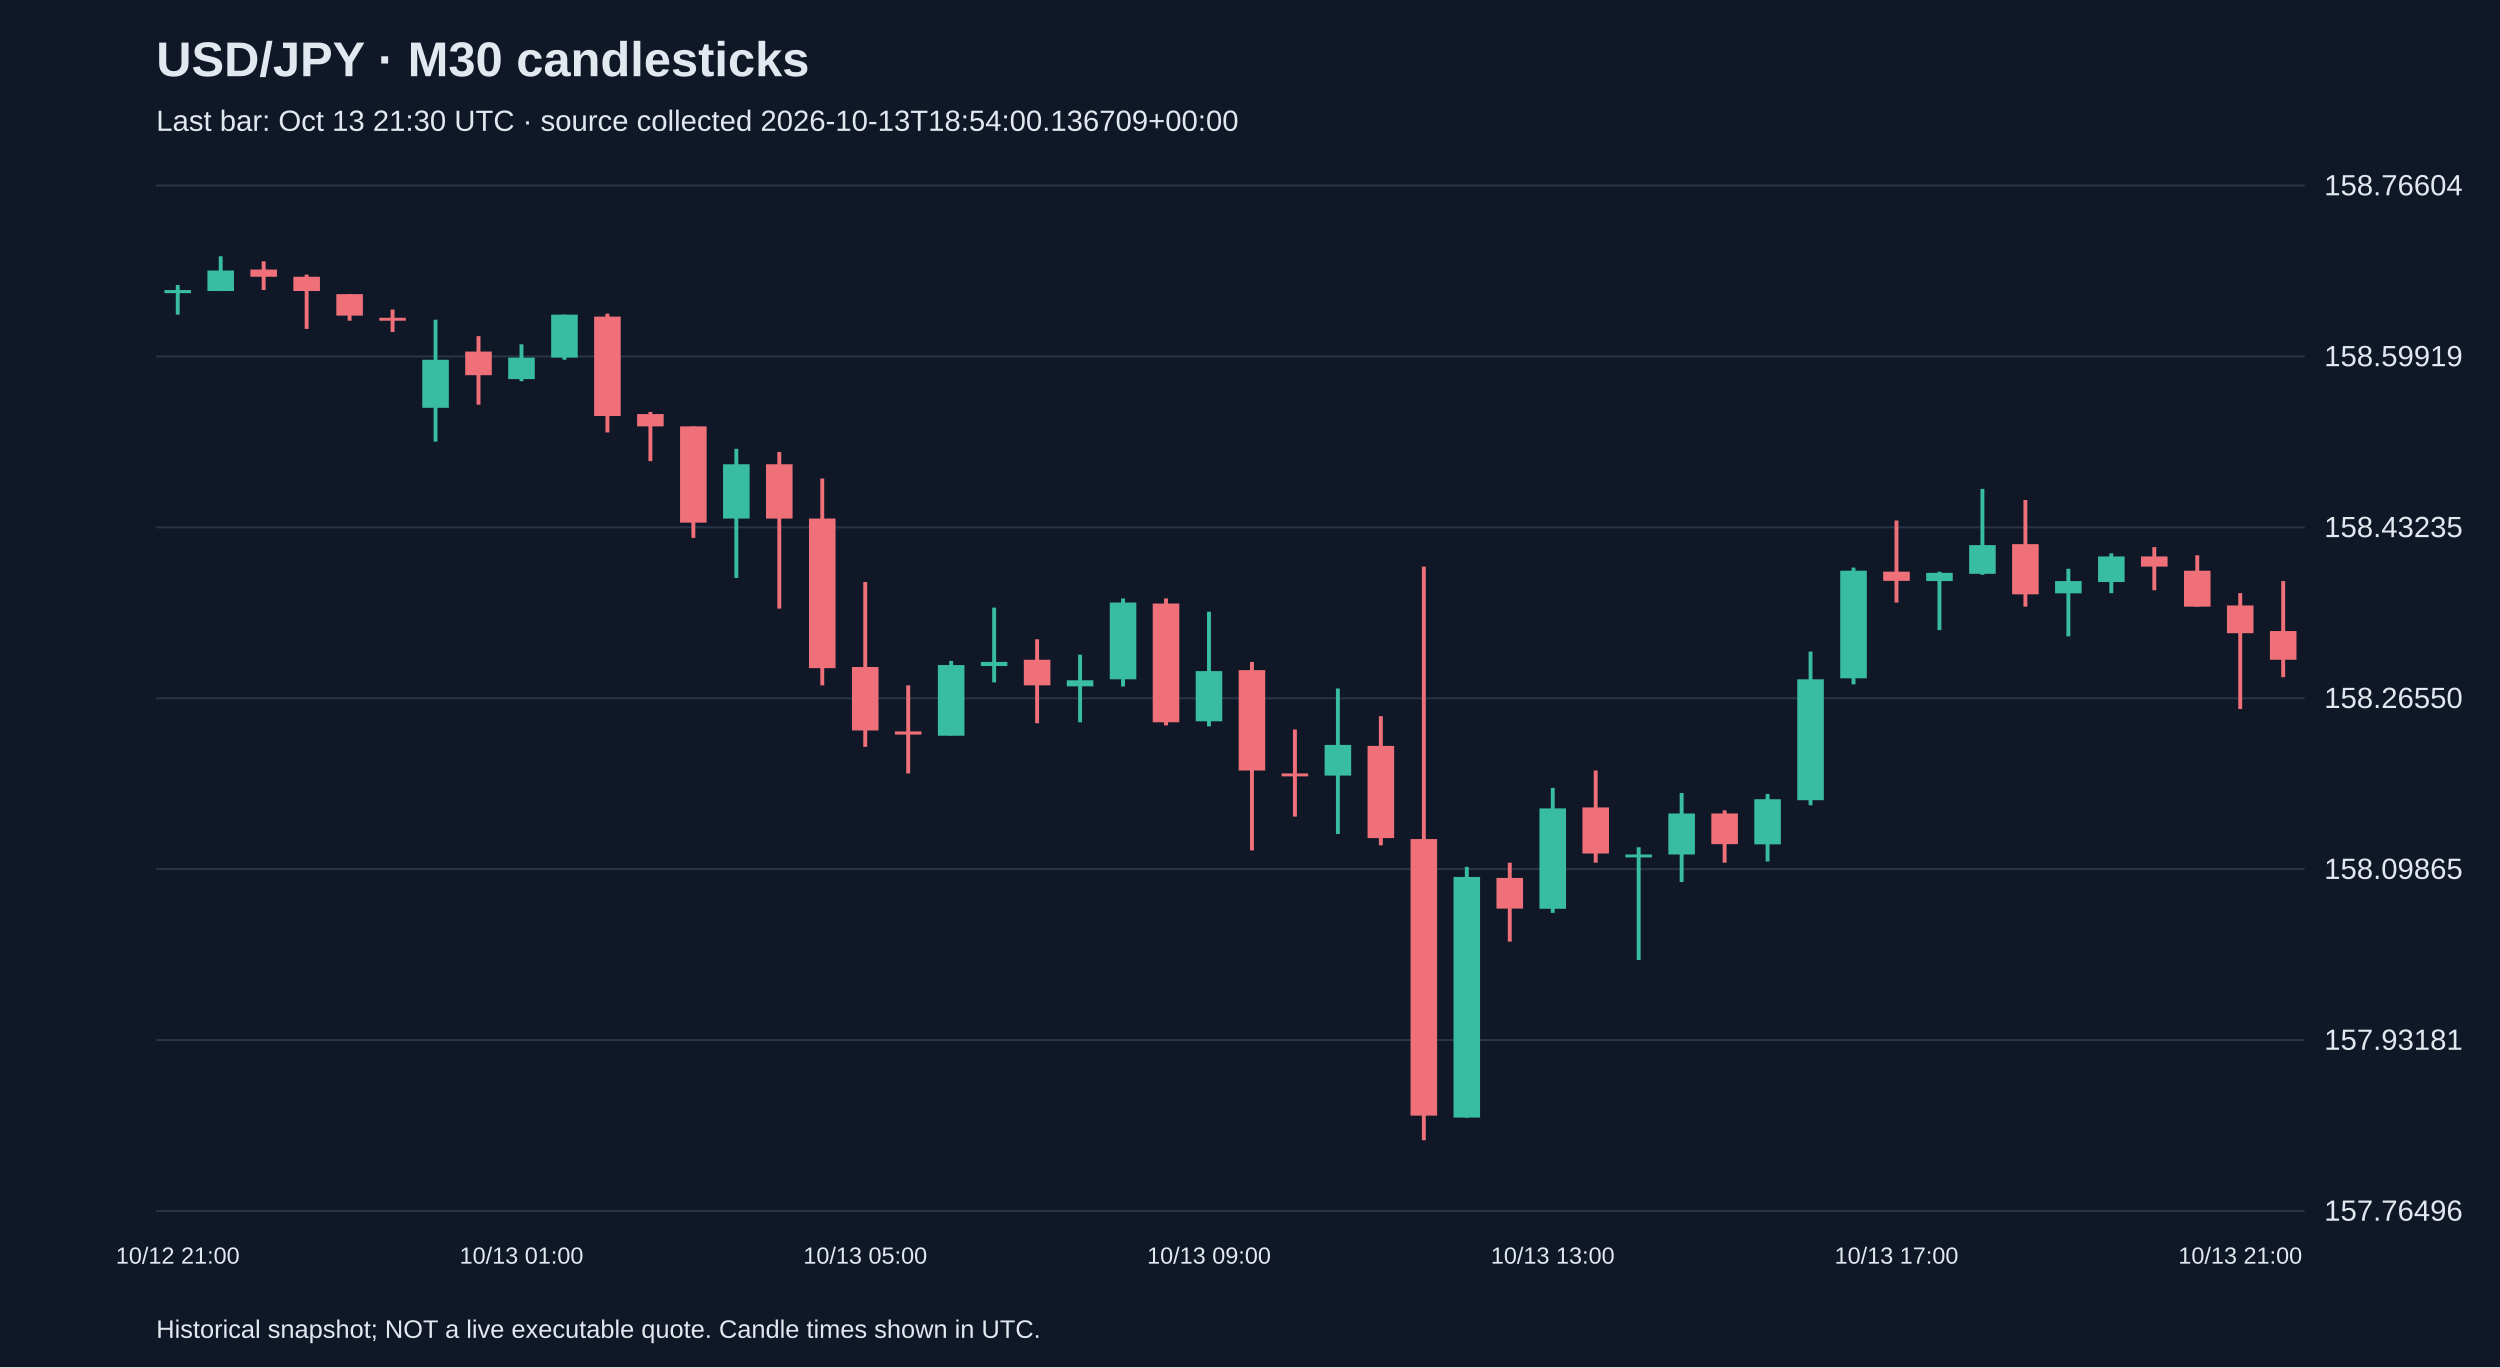
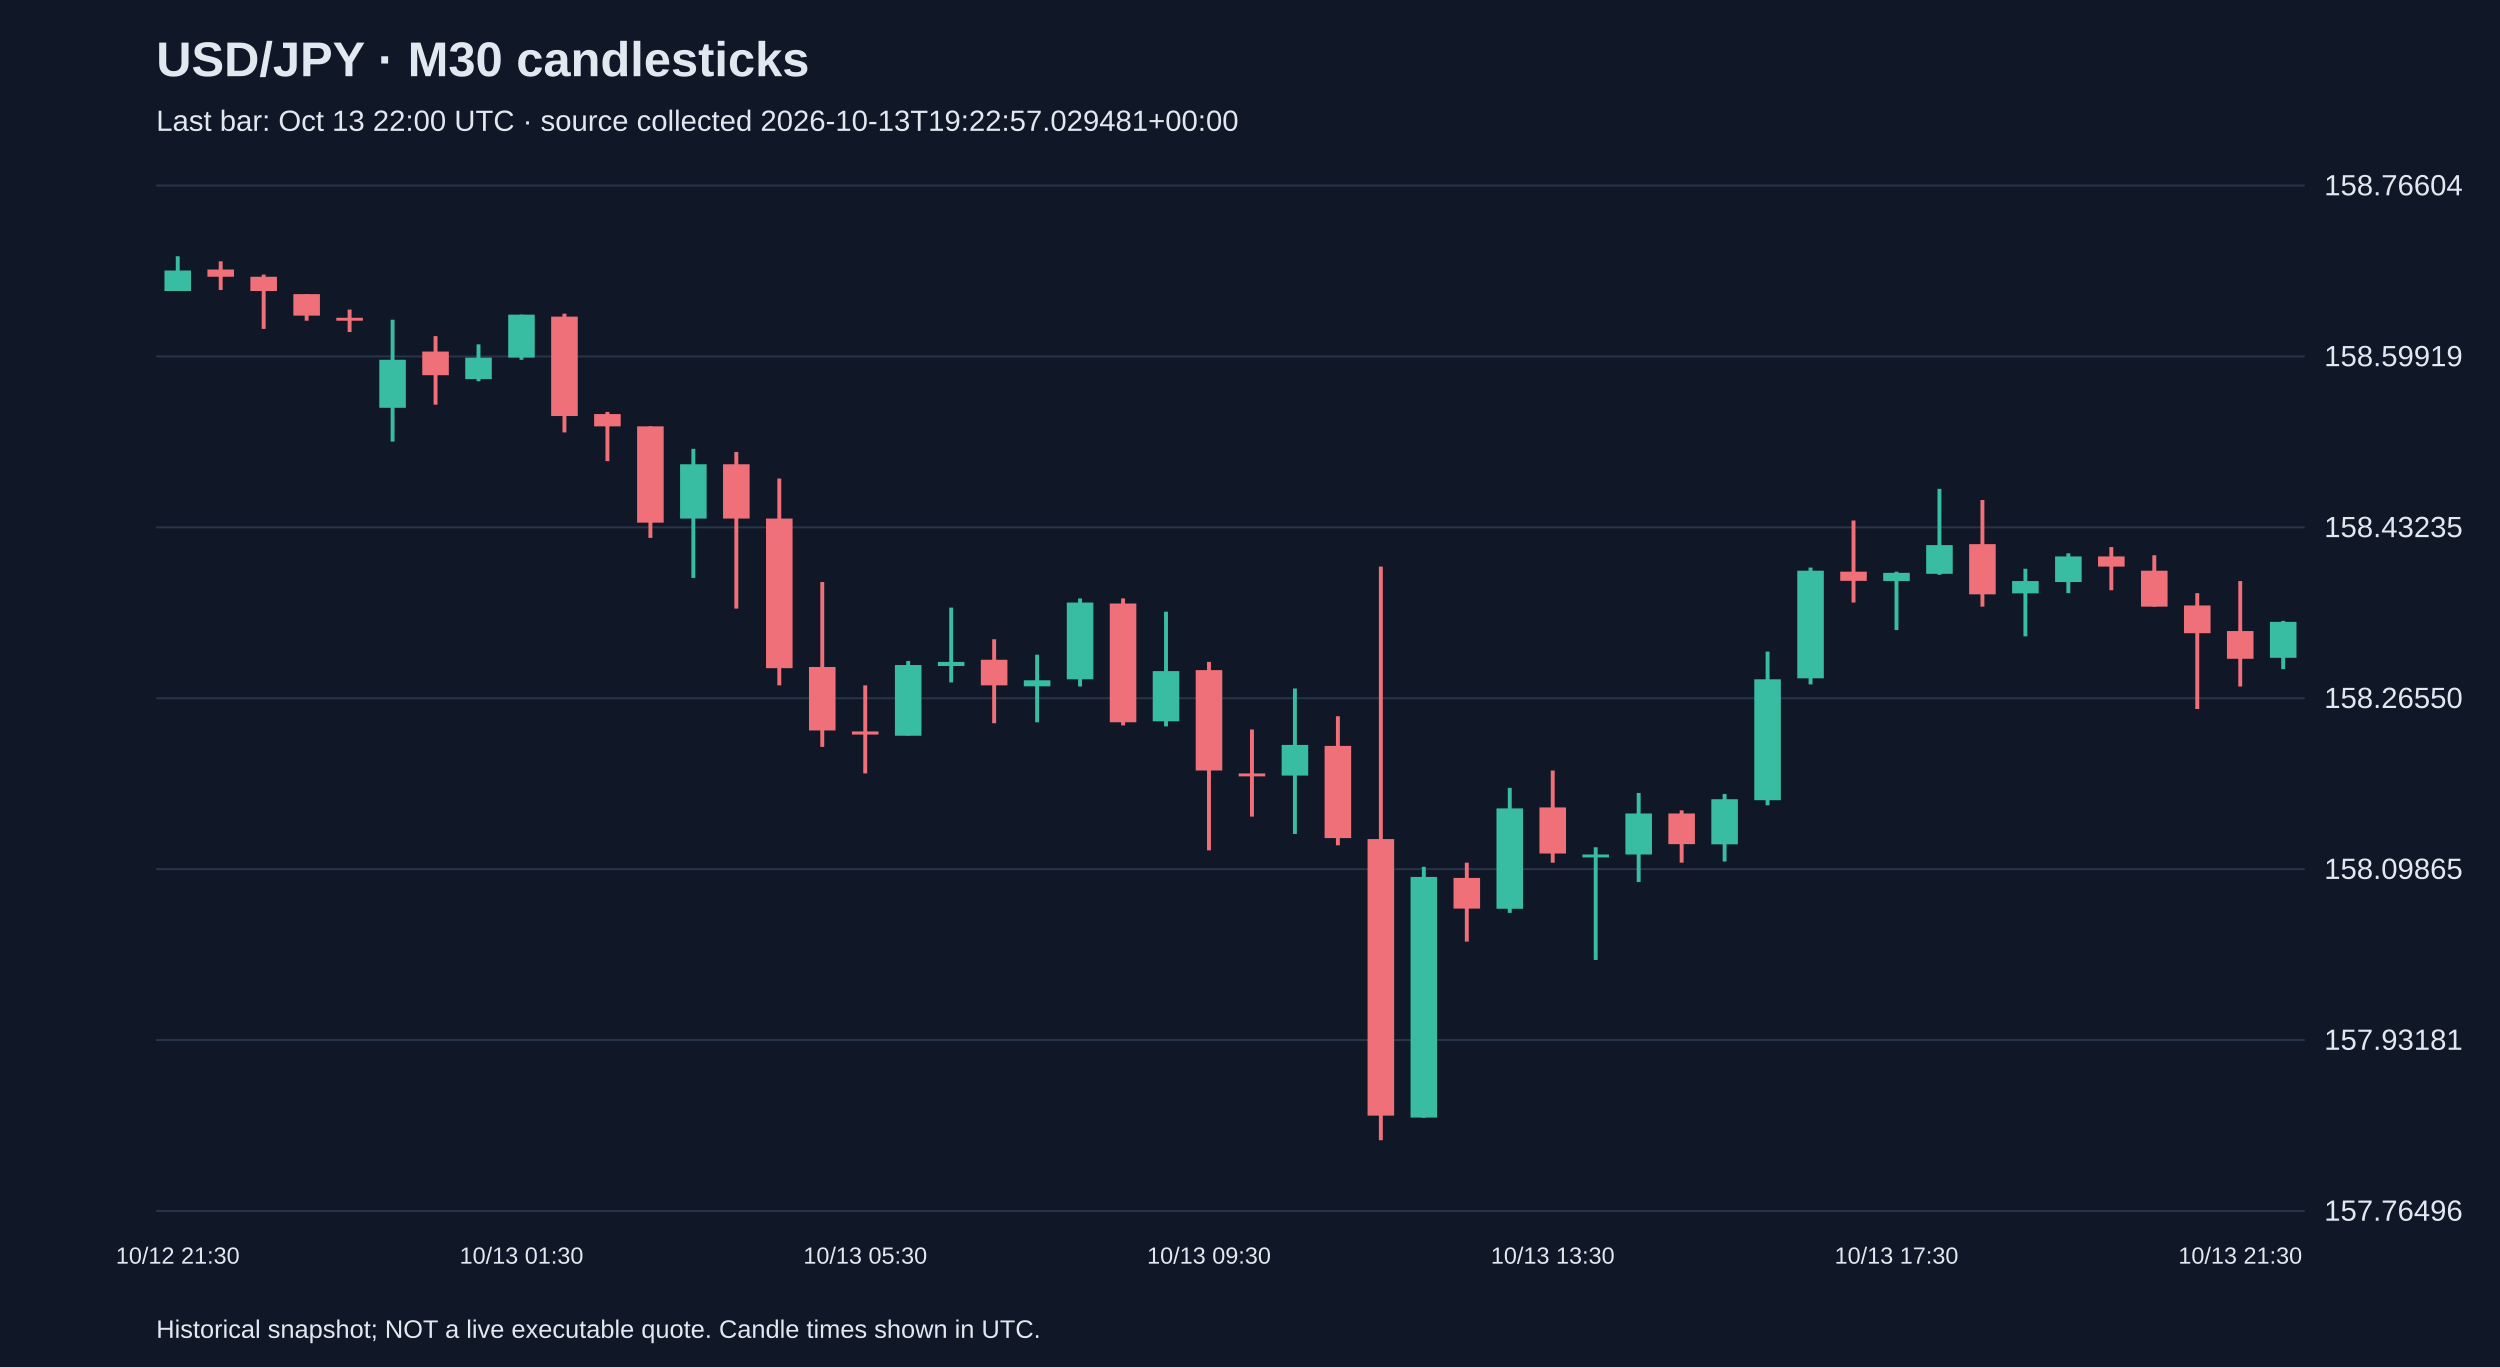
<svg xmlns="http://www.w3.org/2000/svg" viewBox="0 0 1280 700">
  <rect width="100%" height="100%" fill="#101827" />
  <style>text{font-family:Arial,sans-serif;fill:#e2e8f0}</style>
  <text x="80" y="39" font-size="25" font-weight="bold">USD/JPY · M30 candlesticks</text>
-   <text x="80" y="67" font-size="15" fill="#a6b1c5">Last bar: Oct 13 21:30 UTC · source collected 2026-10-13T18:54:00.136709+00:00</text>
+   <text x="80" y="67" font-size="15" fill="#a6b1c5">Last bar: Oct 13 22:00 UTC · source collected 2026-10-13T19:22:57.029481+00:00</text>
  <line x1="80" y1="620.0" x2="1180" y2="620.0" stroke="#283548" />
  <text x="1190" y="625.0" font-size="15">157.76496</text>
  <line x1="80" y1="532.5" x2="1180" y2="532.5" stroke="#283548" />
  <text x="1190" y="537.5" font-size="15">157.93181</text>
  <line x1="80" y1="445.0" x2="1180" y2="445.0" stroke="#283548" />
  <text x="1190" y="450.0" font-size="15">158.09865</text>
  <line x1="80" y1="357.5" x2="1180" y2="357.5" stroke="#283548" />
  <text x="1190" y="362.5" font-size="15">158.26550</text>
  <line x1="80" y1="270.0" x2="1180" y2="270.0" stroke="#283548" />
  <text x="1190" y="275.0" font-size="15">158.43235</text>
  <line x1="80" y1="182.5" x2="1180" y2="182.5" stroke="#283548" />
  <text x="1190" y="187.5" font-size="15">158.59919</text>
  <line x1="80" y1="95.0" x2="1180" y2="95.0" stroke="#283548" />
  <text x="1190" y="100.0" font-size="15">158.76604</text>
-   <line x1="91.0" y1="145.9" x2="91.0" y2="161.1" stroke="#38bca2" stroke-width="2" />
-   <rect x="84.2" y="148.5" width="13.6" height="1.6" fill="#38bca2" />
-   <text x="91.0" y="647" text-anchor="middle" font-size="12">10/12 21:00</text>
-   <line x1="113.0" y1="131.2" x2="113.0" y2="149.0" stroke="#38bca2" stroke-width="2" />
-   <rect x="106.2" y="138.5" width="13.6" height="10.5" fill="#38bca2" />
-   <line x1="135.0" y1="133.8" x2="135.0" y2="148.5" stroke="#f07079" stroke-width="2" />
-   <rect x="128.2" y="138.0" width="13.6" height="3.7" fill="#f07079" />
-   <line x1="157.0" y1="140.6" x2="157.0" y2="168.4" stroke="#f07079" stroke-width="2" />
-   <rect x="150.2" y="141.7" width="13.6" height="7.3" fill="#f07079" />
-   <line x1="179.0" y1="150.6" x2="179.0" y2="164.2" stroke="#f07079" stroke-width="2" />
-   <rect x="172.2" y="150.6" width="13.6" height="11.0" fill="#f07079" />
-   <line x1="201.0" y1="158.5" x2="201.0" y2="170.0" stroke="#f07079" stroke-width="2" />
-   <rect x="194.2" y="162.7" width="13.6" height="1.5" fill="#f07079" />
-   <line x1="223.0" y1="163.7" x2="223.0" y2="226.1" stroke="#38bca2" stroke-width="2" />
-   <rect x="216.2" y="184.2" width="13.6" height="24.6" fill="#38bca2" />
-   <line x1="245.0" y1="172.1" x2="245.0" y2="207.2" stroke="#f07079" stroke-width="2" />
-   <rect x="238.2" y="180.0" width="13.6" height="12.1" fill="#f07079" />
-   <line x1="267.0" y1="176.3" x2="267.0" y2="195.2" stroke="#38bca2" stroke-width="2" />
-   <rect x="260.2" y="183.1" width="13.6" height="11.0" fill="#38bca2" />
-   <text x="267.0" y="647" text-anchor="middle" font-size="12">10/13 01:00</text>
-   <line x1="289.0" y1="161.1" x2="289.0" y2="184.2" stroke="#38bca2" stroke-width="2" />
-   <rect x="282.2" y="161.1" width="13.6" height="22.0" fill="#38bca2" />
-   <line x1="311.0" y1="160.6" x2="311.0" y2="221.4" stroke="#f07079" stroke-width="2" />
-   <rect x="304.2" y="162.1" width="13.6" height="50.9" fill="#f07079" />
-   <line x1="333.0" y1="210.9" x2="333.0" y2="236.1" stroke="#f07079" stroke-width="2" />
-   <rect x="326.2" y="212.0" width="13.6" height="6.3" fill="#f07079" />
-   <line x1="355.0" y1="218.3" x2="355.0" y2="275.4" stroke="#f07079" stroke-width="2" />
-   <rect x="348.2" y="218.3" width="13.6" height="49.3" fill="#f07079" />
-   <line x1="377.0" y1="229.8" x2="377.0" y2="295.9" stroke="#38bca2" stroke-width="2" />
-   <rect x="370.2" y="237.7" width="13.6" height="27.8" fill="#38bca2" />
-   <line x1="399.0" y1="231.4" x2="399.0" y2="311.6" stroke="#f07079" stroke-width="2" />
-   <rect x="392.2" y="237.7" width="13.6" height="27.8" fill="#f07079" />
-   <line x1="421.0" y1="245.0" x2="421.0" y2="350.9" stroke="#f07079" stroke-width="2" />
-   <rect x="414.2" y="265.5" width="13.6" height="76.6" fill="#f07079" />
-   <line x1="443.0" y1="298.0" x2="443.0" y2="382.4" stroke="#f07079" stroke-width="2" />
-   <rect x="436.2" y="341.5" width="13.6" height="32.5" fill="#f07079" />
-   <text x="443.0" y="647" text-anchor="middle" font-size="12">10/13 05:00</text>
-   <line x1="465.0" y1="350.9" x2="465.0" y2="396.0" stroke="#f07079" stroke-width="2" />
-   <rect x="458.2" y="374.5" width="13.6" height="1.6" fill="#f07079" />
-   <line x1="487.0" y1="338.4" x2="487.0" y2="376.6" stroke="#38bca2" stroke-width="2" />
-   <rect x="480.2" y="340.5" width="13.6" height="36.2" fill="#38bca2" />
-   <line x1="509.0" y1="311.1" x2="509.0" y2="349.4" stroke="#38bca2" stroke-width="2" />
-   <rect x="502.2" y="338.9" width="13.6" height="2.1" fill="#38bca2" />
-   <line x1="531.0" y1="327.3" x2="531.0" y2="370.3" stroke="#f07079" stroke-width="2" />
-   <rect x="524.2" y="337.8" width="13.6" height="13.1" fill="#f07079" />
-   <line x1="553.0" y1="335.2" x2="553.0" y2="369.8" stroke="#38bca2" stroke-width="2" />
-   <rect x="546.2" y="348.3" width="13.6" height="3.1" fill="#38bca2" />
-   <line x1="575.0" y1="306.4" x2="575.0" y2="351.5" stroke="#38bca2" stroke-width="2" />
-   <rect x="568.2" y="308.5" width="13.6" height="39.3" fill="#38bca2" />
-   <line x1="597.0" y1="306.4" x2="597.0" y2="371.4" stroke="#f07079" stroke-width="2" />
-   <rect x="590.2" y="309.0" width="13.6" height="60.8" fill="#f07079" />
-   <line x1="619.0" y1="313.2" x2="619.0" y2="371.9" stroke="#38bca2" stroke-width="2" />
-   <rect x="612.2" y="343.6" width="13.6" height="25.7" fill="#38bca2" />
-   <text x="619.0" y="647" text-anchor="middle" font-size="12">10/13 09:00</text>
-   <line x1="641.0" y1="338.9" x2="641.0" y2="435.4" stroke="#f07079" stroke-width="2" />
-   <rect x="634.2" y="343.1" width="13.6" height="51.4" fill="#f07079" />
-   <line x1="663.0" y1="373.5" x2="663.0" y2="418.1" stroke="#f07079" stroke-width="2" />
-   <rect x="656.2" y="396.0" width="13.6" height="1.5" fill="#f07079" />
-   <line x1="685.0" y1="352.5" x2="685.0" y2="427.0" stroke="#38bca2" stroke-width="2" />
-   <rect x="678.2" y="381.4" width="13.6" height="15.7" fill="#38bca2" />
-   <line x1="707.0" y1="366.7" x2="707.0" y2="432.8" stroke="#f07079" stroke-width="2" />
-   <rect x="700.2" y="381.9" width="13.6" height="47.2" fill="#f07079" />
-   <line x1="729.0" y1="290.1" x2="729.0" y2="583.8" stroke="#f07079" stroke-width="2" />
-   <rect x="722.2" y="429.6" width="13.6" height="141.6" fill="#f07079" />
-   <line x1="751.0" y1="443.8" x2="751.0" y2="572.3" stroke="#38bca2" stroke-width="2" />
-   <rect x="744.2" y="449.0" width="13.6" height="123.2" fill="#38bca2" />
-   <line x1="773.0" y1="441.7" x2="773.0" y2="482.1" stroke="#f07079" stroke-width="2" />
-   <rect x="766.2" y="449.5" width="13.6" height="15.7" fill="#f07079" />
-   <line x1="795.0" y1="403.4" x2="795.0" y2="467.4" stroke="#38bca2" stroke-width="2" />
-   <rect x="788.2" y="413.9" width="13.6" height="51.4" fill="#38bca2" />
-   <text x="795.0" y="647" text-anchor="middle" font-size="12">10/13 13:00</text>
-   <line x1="817.0" y1="394.5" x2="817.0" y2="441.7" stroke="#f07079" stroke-width="2" />
-   <rect x="810.2" y="413.4" width="13.6" height="23.6" fill="#f07079" />
-   <line x1="839.0" y1="433.8" x2="839.0" y2="491.5" stroke="#38bca2" stroke-width="2" />
-   <rect x="832.2" y="437.5" width="13.6" height="1.5" fill="#38bca2" />
-   <line x1="861.0" y1="406.0" x2="861.0" y2="451.6" stroke="#38bca2" stroke-width="2" />
-   <rect x="854.2" y="416.5" width="13.6" height="21.0" fill="#38bca2" />
-   <line x1="883.0" y1="414.9" x2="883.0" y2="441.7" stroke="#f07079" stroke-width="2" />
-   <rect x="876.2" y="416.5" width="13.6" height="15.7" fill="#f07079" />
-   <line x1="905.0" y1="406.5" x2="905.0" y2="441.1" stroke="#38bca2" stroke-width="2" />
-   <rect x="898.2" y="409.2" width="13.6" height="23.1" fill="#38bca2" />
-   <line x1="927.0" y1="333.6" x2="927.0" y2="412.3" stroke="#38bca2" stroke-width="2" />
-   <rect x="920.2" y="347.8" width="13.6" height="61.9" fill="#38bca2" />
-   <line x1="949.0" y1="290.6" x2="949.0" y2="350.4" stroke="#38bca2" stroke-width="2" />
-   <rect x="942.2" y="292.2" width="13.6" height="55.1" fill="#38bca2" />
-   <line x1="971.0" y1="266.5" x2="971.0" y2="308.5" stroke="#f07079" stroke-width="2" />
-   <rect x="964.2" y="292.7" width="13.6" height="4.7" fill="#f07079" />
-   <text x="971.0" y="647" text-anchor="middle" font-size="12">10/13 17:00</text>
-   <line x1="993.0" y1="292.7" x2="993.0" y2="322.6" stroke="#38bca2" stroke-width="2" />
-   <rect x="986.2" y="293.3" width="13.6" height="4.2" fill="#38bca2" />
-   <line x1="1015.0" y1="250.3" x2="1015.0" y2="294.3" stroke="#38bca2" stroke-width="2" />
-   <rect x="1008.2" y="279.1" width="13.6" height="14.7" fill="#38bca2" />
-   <line x1="1037.0" y1="256.0" x2="1037.0" y2="310.6" stroke="#f07079" stroke-width="2" />
-   <rect x="1030.2" y="278.6" width="13.6" height="25.7" fill="#f07079" />
-   <line x1="1059.0" y1="291.2" x2="1059.0" y2="325.8" stroke="#38bca2" stroke-width="2" />
-   <rect x="1052.2" y="297.5" width="13.6" height="6.3" fill="#38bca2" />
-   <line x1="1081.0" y1="283.3" x2="1081.0" y2="303.7" stroke="#38bca2" stroke-width="2" />
-   <rect x="1074.2" y="284.9" width="13.6" height="13.1" fill="#38bca2" />
-   <line x1="1103.0" y1="280.1" x2="1103.0" y2="302.2" stroke="#f07079" stroke-width="2" />
-   <rect x="1096.2" y="284.9" width="13.6" height="5.2" fill="#f07079" />
-   <line x1="1125.0" y1="284.3" x2="1125.0" y2="310.6" stroke="#f07079" stroke-width="2" />
-   <rect x="1118.2" y="292.2" width="13.6" height="18.4" fill="#f07079" />
-   <line x1="1147.0" y1="303.7" x2="1147.0" y2="363.0" stroke="#f07079" stroke-width="2" />
-   <rect x="1140.2" y="310.0" width="13.6" height="14.2" fill="#f07079" />
-   <text x="1147.0" y="647" text-anchor="middle" font-size="12">10/13 21:00</text>
-   <line x1="1169.0" y1="297.5" x2="1169.0" y2="346.7" stroke="#f07079" stroke-width="2" />
-   <rect x="1162.2" y="323.1" width="13.6" height="14.7" fill="#f07079" />
+   <line x1="91.0" y1="131.2" x2="91.0" y2="149.0" stroke="#38bca2" stroke-width="2" />
+   <rect x="84.2" y="138.5" width="13.6" height="10.5" fill="#38bca2" />
+   <text x="91.0" y="647" text-anchor="middle" font-size="12">10/12 21:30</text>
+   <line x1="113.0" y1="133.8" x2="113.0" y2="148.5" stroke="#f07079" stroke-width="2" />
+   <rect x="106.2" y="138.0" width="13.6" height="3.7" fill="#f07079" />
+   <line x1="135.0" y1="140.6" x2="135.0" y2="168.4" stroke="#f07079" stroke-width="2" />
+   <rect x="128.2" y="141.7" width="13.6" height="7.3" fill="#f07079" />
+   <line x1="157.0" y1="150.6" x2="157.0" y2="164.2" stroke="#f07079" stroke-width="2" />
+   <rect x="150.2" y="150.6" width="13.6" height="11.0" fill="#f07079" />
+   <line x1="179.0" y1="158.5" x2="179.0" y2="170.0" stroke="#f07079" stroke-width="2" />
+   <rect x="172.2" y="162.7" width="13.6" height="1.5" fill="#f07079" />
+   <line x1="201.0" y1="163.7" x2="201.0" y2="226.1" stroke="#38bca2" stroke-width="2" />
+   <rect x="194.2" y="184.2" width="13.6" height="24.6" fill="#38bca2" />
+   <line x1="223.0" y1="172.1" x2="223.0" y2="207.2" stroke="#f07079" stroke-width="2" />
+   <rect x="216.2" y="180.0" width="13.6" height="12.1" fill="#f07079" />
+   <line x1="245.0" y1="176.3" x2="245.0" y2="195.2" stroke="#38bca2" stroke-width="2" />
+   <rect x="238.2" y="183.1" width="13.6" height="11.0" fill="#38bca2" />
+   <line x1="267.0" y1="161.1" x2="267.0" y2="184.2" stroke="#38bca2" stroke-width="2" />
+   <rect x="260.2" y="161.1" width="13.6" height="22.0" fill="#38bca2" />
+   <text x="267.0" y="647" text-anchor="middle" font-size="12">10/13 01:30</text>
+   <line x1="289.0" y1="160.6" x2="289.0" y2="221.4" stroke="#f07079" stroke-width="2" />
+   <rect x="282.2" y="162.1" width="13.6" height="50.9" fill="#f07079" />
+   <line x1="311.0" y1="210.9" x2="311.0" y2="236.1" stroke="#f07079" stroke-width="2" />
+   <rect x="304.2" y="212.0" width="13.6" height="6.3" fill="#f07079" />
+   <line x1="333.0" y1="218.3" x2="333.0" y2="275.4" stroke="#f07079" stroke-width="2" />
+   <rect x="326.2" y="218.3" width="13.6" height="49.3" fill="#f07079" />
+   <line x1="355.0" y1="229.8" x2="355.0" y2="295.9" stroke="#38bca2" stroke-width="2" />
+   <rect x="348.2" y="237.7" width="13.6" height="27.8" fill="#38bca2" />
+   <line x1="377.0" y1="231.4" x2="377.0" y2="311.6" stroke="#f07079" stroke-width="2" />
+   <rect x="370.2" y="237.7" width="13.6" height="27.8" fill="#f07079" />
+   <line x1="399.0" y1="245.0" x2="399.0" y2="350.9" stroke="#f07079" stroke-width="2" />
+   <rect x="392.2" y="265.5" width="13.6" height="76.6" fill="#f07079" />
+   <line x1="421.0" y1="298.0" x2="421.0" y2="382.4" stroke="#f07079" stroke-width="2" />
+   <rect x="414.2" y="341.5" width="13.6" height="32.5" fill="#f07079" />
+   <line x1="443.0" y1="350.9" x2="443.0" y2="396.0" stroke="#f07079" stroke-width="2" />
+   <rect x="436.2" y="374.5" width="13.6" height="1.6" fill="#f07079" />
+   <text x="443.0" y="647" text-anchor="middle" font-size="12">10/13 05:30</text>
+   <line x1="465.0" y1="338.4" x2="465.0" y2="376.6" stroke="#38bca2" stroke-width="2" />
+   <rect x="458.2" y="340.5" width="13.6" height="36.2" fill="#38bca2" />
+   <line x1="487.0" y1="311.1" x2="487.0" y2="349.4" stroke="#38bca2" stroke-width="2" />
+   <rect x="480.2" y="338.9" width="13.6" height="2.1" fill="#38bca2" />
+   <line x1="509.0" y1="327.3" x2="509.0" y2="370.3" stroke="#f07079" stroke-width="2" />
+   <rect x="502.2" y="337.8" width="13.6" height="13.1" fill="#f07079" />
+   <line x1="531.0" y1="335.2" x2="531.0" y2="369.8" stroke="#38bca2" stroke-width="2" />
+   <rect x="524.2" y="348.3" width="13.6" height="3.1" fill="#38bca2" />
+   <line x1="553.0" y1="306.4" x2="553.0" y2="351.5" stroke="#38bca2" stroke-width="2" />
+   <rect x="546.2" y="308.5" width="13.6" height="39.3" fill="#38bca2" />
+   <line x1="575.0" y1="306.4" x2="575.0" y2="371.4" stroke="#f07079" stroke-width="2" />
+   <rect x="568.2" y="309.0" width="13.6" height="60.8" fill="#f07079" />
+   <line x1="597.0" y1="313.2" x2="597.0" y2="371.9" stroke="#38bca2" stroke-width="2" />
+   <rect x="590.2" y="343.6" width="13.6" height="25.7" fill="#38bca2" />
+   <line x1="619.0" y1="338.9" x2="619.0" y2="435.4" stroke="#f07079" stroke-width="2" />
+   <rect x="612.2" y="343.1" width="13.6" height="51.4" fill="#f07079" />
+   <text x="619.0" y="647" text-anchor="middle" font-size="12">10/13 09:30</text>
+   <line x1="641.0" y1="373.5" x2="641.0" y2="418.1" stroke="#f07079" stroke-width="2" />
+   <rect x="634.2" y="396.0" width="13.6" height="1.5" fill="#f07079" />
+   <line x1="663.0" y1="352.5" x2="663.0" y2="427.0" stroke="#38bca2" stroke-width="2" />
+   <rect x="656.2" y="381.4" width="13.6" height="15.7" fill="#38bca2" />
+   <line x1="685.0" y1="366.7" x2="685.0" y2="432.8" stroke="#f07079" stroke-width="2" />
+   <rect x="678.2" y="381.9" width="13.6" height="47.2" fill="#f07079" />
+   <line x1="707.0" y1="290.1" x2="707.0" y2="583.8" stroke="#f07079" stroke-width="2" />
+   <rect x="700.2" y="429.6" width="13.6" height="141.6" fill="#f07079" />
+   <line x1="729.0" y1="443.8" x2="729.0" y2="572.3" stroke="#38bca2" stroke-width="2" />
+   <rect x="722.2" y="449.0" width="13.6" height="123.2" fill="#38bca2" />
+   <line x1="751.0" y1="441.7" x2="751.0" y2="482.1" stroke="#f07079" stroke-width="2" />
+   <rect x="744.2" y="449.5" width="13.6" height="15.7" fill="#f07079" />
+   <line x1="773.0" y1="403.4" x2="773.0" y2="467.4" stroke="#38bca2" stroke-width="2" />
+   <rect x="766.2" y="413.9" width="13.6" height="51.4" fill="#38bca2" />
+   <line x1="795.0" y1="394.5" x2="795.0" y2="441.7" stroke="#f07079" stroke-width="2" />
+   <rect x="788.2" y="413.4" width="13.6" height="23.6" fill="#f07079" />
+   <text x="795.0" y="647" text-anchor="middle" font-size="12">10/13 13:30</text>
+   <line x1="817.0" y1="433.8" x2="817.0" y2="491.5" stroke="#38bca2" stroke-width="2" />
+   <rect x="810.2" y="437.5" width="13.6" height="1.5" fill="#38bca2" />
+   <line x1="839.0" y1="406.0" x2="839.0" y2="451.6" stroke="#38bca2" stroke-width="2" />
+   <rect x="832.2" y="416.5" width="13.6" height="21.0" fill="#38bca2" />
+   <line x1="861.0" y1="414.9" x2="861.0" y2="441.7" stroke="#f07079" stroke-width="2" />
+   <rect x="854.2" y="416.5" width="13.6" height="15.7" fill="#f07079" />
+   <line x1="883.0" y1="406.5" x2="883.0" y2="441.1" stroke="#38bca2" stroke-width="2" />
+   <rect x="876.2" y="409.2" width="13.6" height="23.1" fill="#38bca2" />
+   <line x1="905.0" y1="333.6" x2="905.0" y2="412.3" stroke="#38bca2" stroke-width="2" />
+   <rect x="898.2" y="347.8" width="13.6" height="61.9" fill="#38bca2" />
+   <line x1="927.0" y1="290.6" x2="927.0" y2="350.4" stroke="#38bca2" stroke-width="2" />
+   <rect x="920.2" y="292.2" width="13.6" height="55.1" fill="#38bca2" />
+   <line x1="949.0" y1="266.5" x2="949.0" y2="308.5" stroke="#f07079" stroke-width="2" />
+   <rect x="942.2" y="292.7" width="13.6" height="4.7" fill="#f07079" />
+   <line x1="971.0" y1="292.7" x2="971.0" y2="322.6" stroke="#38bca2" stroke-width="2" />
+   <rect x="964.2" y="293.3" width="13.6" height="4.2" fill="#38bca2" />
+   <text x="971.0" y="647" text-anchor="middle" font-size="12">10/13 17:30</text>
+   <line x1="993.0" y1="250.3" x2="993.0" y2="294.3" stroke="#38bca2" stroke-width="2" />
+   <rect x="986.2" y="279.1" width="13.6" height="14.7" fill="#38bca2" />
+   <line x1="1015.0" y1="256.0" x2="1015.0" y2="310.6" stroke="#f07079" stroke-width="2" />
+   <rect x="1008.2" y="278.6" width="13.6" height="25.7" fill="#f07079" />
+   <line x1="1037.0" y1="291.2" x2="1037.0" y2="325.8" stroke="#38bca2" stroke-width="2" />
+   <rect x="1030.2" y="297.5" width="13.6" height="6.3" fill="#38bca2" />
+   <line x1="1059.0" y1="283.3" x2="1059.0" y2="303.7" stroke="#38bca2" stroke-width="2" />
+   <rect x="1052.2" y="284.9" width="13.6" height="13.1" fill="#38bca2" />
+   <line x1="1081.0" y1="280.1" x2="1081.0" y2="302.2" stroke="#f07079" stroke-width="2" />
+   <rect x="1074.2" y="284.9" width="13.6" height="5.2" fill="#f07079" />
+   <line x1="1103.0" y1="284.3" x2="1103.0" y2="310.6" stroke="#f07079" stroke-width="2" />
+   <rect x="1096.2" y="292.2" width="13.6" height="18.4" fill="#f07079" />
+   <line x1="1125.0" y1="303.7" x2="1125.0" y2="363.0" stroke="#f07079" stroke-width="2" />
+   <rect x="1118.2" y="310.0" width="13.6" height="14.2" fill="#f07079" />
+   <line x1="1147.0" y1="297.5" x2="1147.0" y2="351.5" stroke="#f07079" stroke-width="2" />
+   <rect x="1140.2" y="323.1" width="13.6" height="14.2" fill="#f07079" />
+   <text x="1147.0" y="647" text-anchor="middle" font-size="12">10/13 21:30</text>
+   <line x1="1169.0" y1="317.9" x2="1169.0" y2="342.6" stroke="#38bca2" stroke-width="2" />
+   <rect x="1162.2" y="318.4" width="13.6" height="18.4" fill="#38bca2" />
  <text x="80" y="685" font-size="13">Historical snapshot; NOT a live executable quote. Candle times shown in UTC.</text>
</svg>
